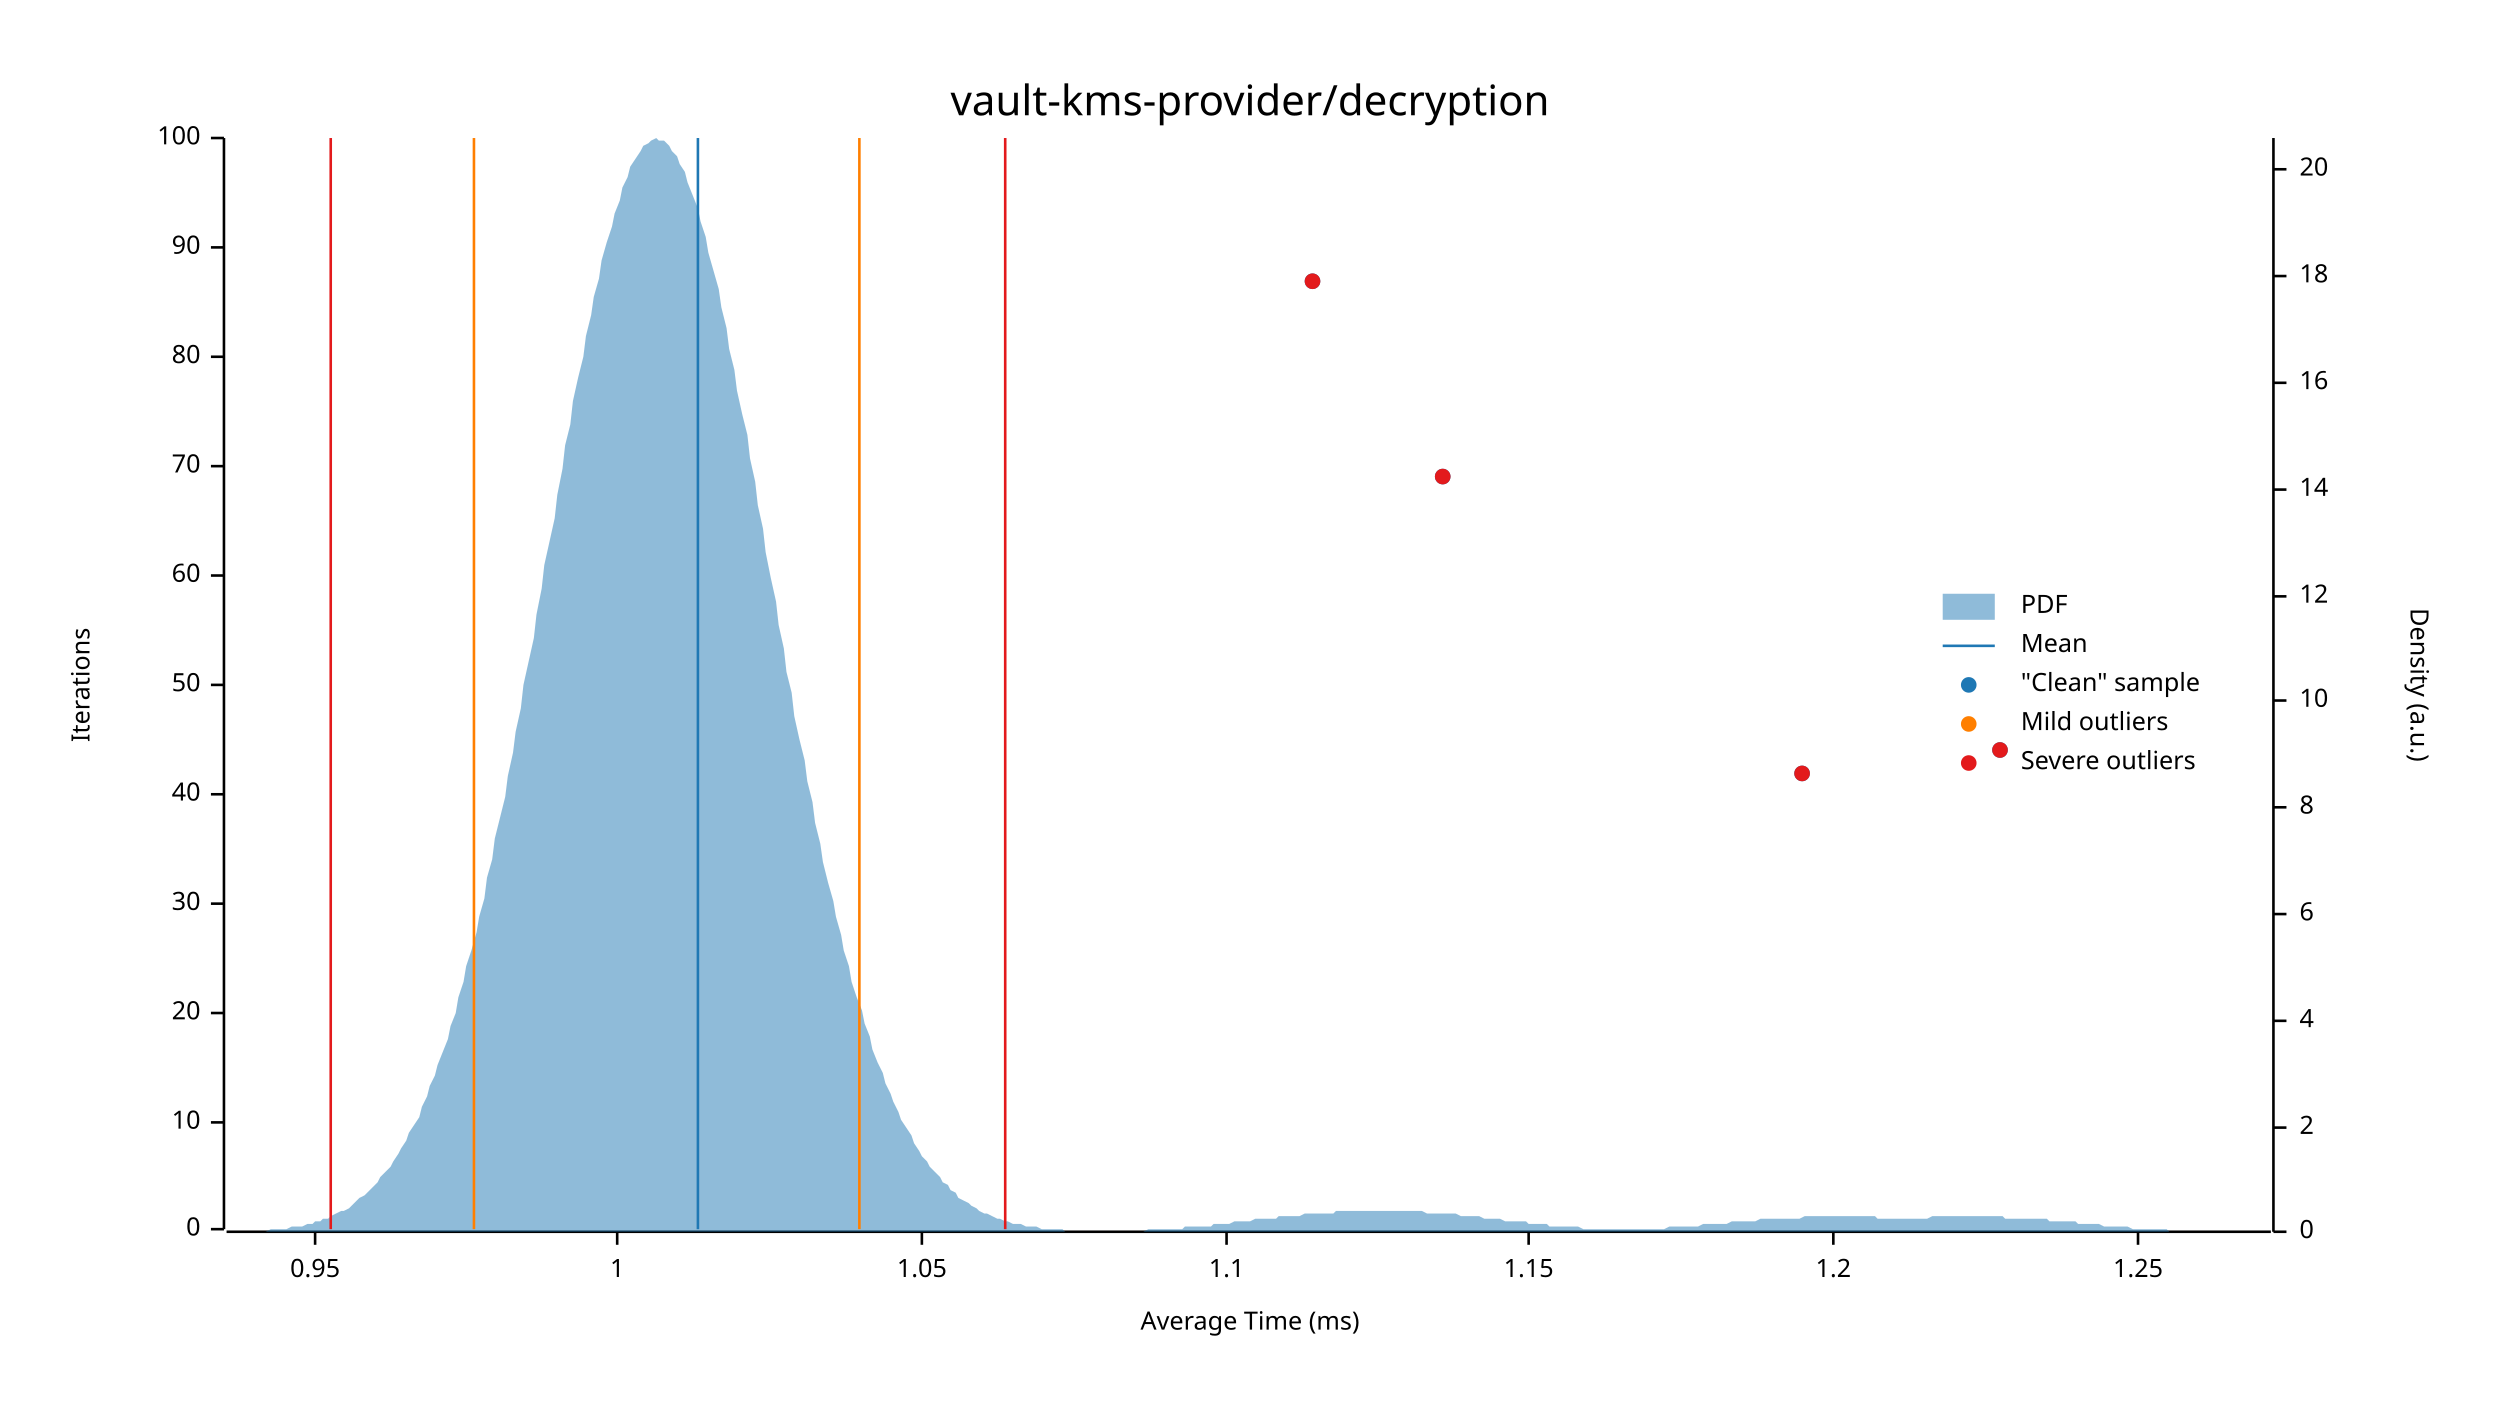
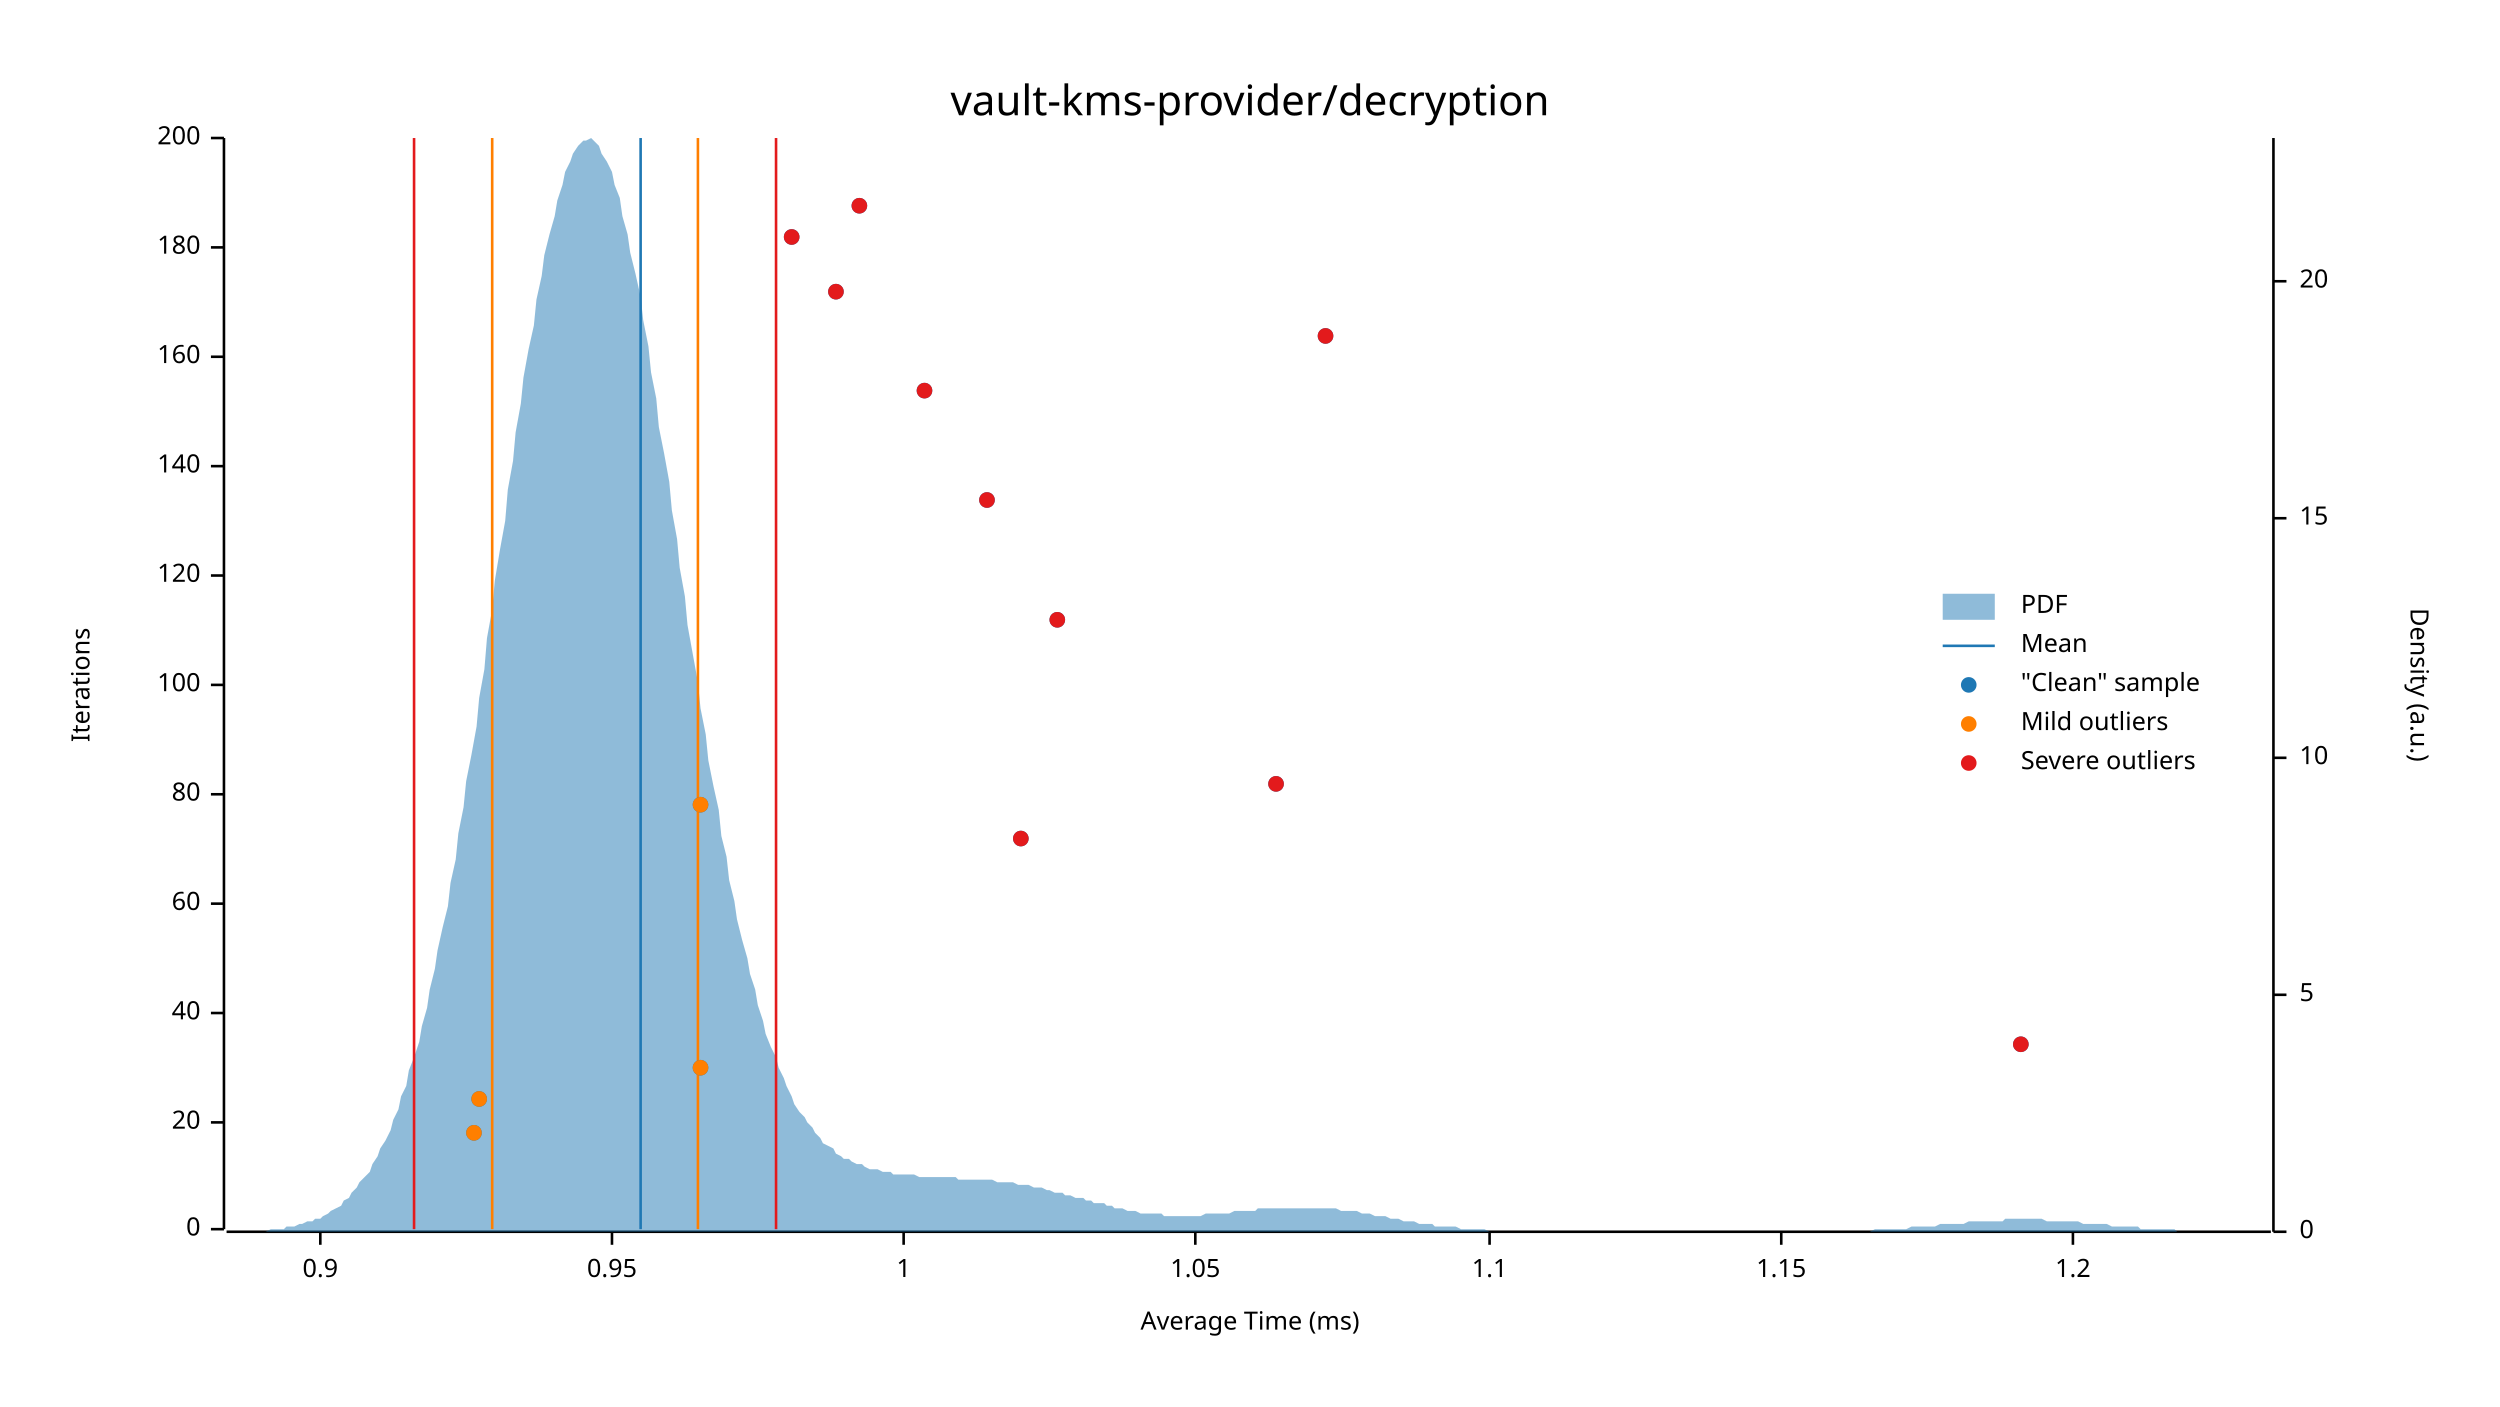
<svg xmlns="http://www.w3.org/2000/svg" width="960" height="540" viewBox="0 0 960 540">
  <text x="480" y="32" dy="0.76em" text-anchor="middle" font-family="sans-serif" font-size="16.129" opacity="1" fill="#000000">
vault-kms-provider/decryption
</text>
  <text x="27" y="263" dy="0.76em" text-anchor="middle" font-family="sans-serif" font-size="9.677" opacity="1" fill="#000000" transform="rotate(270, 27, 263)">
Iterations
</text>
  <text x="480" y="513" dy="-0.5ex" text-anchor="middle" font-family="sans-serif" font-size="9.677" opacity="1" fill="#000000">
Average Time (ms)
</text>
  <polyline fill="none" opacity="1" stroke="#000000" stroke-width="1" points="86,53 86,472 " />
  <text x="77" y="472" dy="0.5ex" text-anchor="end" font-family="sans-serif" font-size="9.677" opacity="1" fill="#000000">
0
</text>
  <polyline fill="none" opacity="1" stroke="#000000" stroke-width="1" points="81,472 86,472 " />
  <text x="77" y="431" dy="0.5ex" text-anchor="end" font-family="sans-serif" font-size="9.677" opacity="1" fill="#000000">
- 10
+ 20
</text>
  <polyline fill="none" opacity="1" stroke="#000000" stroke-width="1" points="81,431 86,431 " />
  <text x="77" y="389" dy="0.5ex" text-anchor="end" font-family="sans-serif" font-size="9.677" opacity="1" fill="#000000">
- 20
+ 40
</text>
  <polyline fill="none" opacity="1" stroke="#000000" stroke-width="1" points="81,389 86,389 " />
  <text x="77" y="347" dy="0.5ex" text-anchor="end" font-family="sans-serif" font-size="9.677" opacity="1" fill="#000000">
- 30
+ 60
</text>
  <polyline fill="none" opacity="1" stroke="#000000" stroke-width="1" points="81,347 86,347 " />
  <text x="77" y="305" dy="0.5ex" text-anchor="end" font-family="sans-serif" font-size="9.677" opacity="1" fill="#000000">
- 40
+ 80
</text>
  <polyline fill="none" opacity="1" stroke="#000000" stroke-width="1" points="81,305 86,305 " />
  <text x="77" y="263" dy="0.5ex" text-anchor="end" font-family="sans-serif" font-size="9.677" opacity="1" fill="#000000">
- 50
+ 100
</text>
  <polyline fill="none" opacity="1" stroke="#000000" stroke-width="1" points="81,263 86,263 " />
  <text x="77" y="221" dy="0.5ex" text-anchor="end" font-family="sans-serif" font-size="9.677" opacity="1" fill="#000000">
- 60
+ 120
</text>
  <polyline fill="none" opacity="1" stroke="#000000" stroke-width="1" points="81,221 86,221 " />
  <text x="77" y="179" dy="0.5ex" text-anchor="end" font-family="sans-serif" font-size="9.677" opacity="1" fill="#000000">
- 70
+ 140
</text>
  <polyline fill="none" opacity="1" stroke="#000000" stroke-width="1" points="81,179 86,179 " />
  <text x="77" y="137" dy="0.5ex" text-anchor="end" font-family="sans-serif" font-size="9.677" opacity="1" fill="#000000">
- 80
+ 160
</text>
  <polyline fill="none" opacity="1" stroke="#000000" stroke-width="1" points="81,137 86,137 " />
  <text x="77" y="95" dy="0.5ex" text-anchor="end" font-family="sans-serif" font-size="9.677" opacity="1" fill="#000000">
- 90
+ 180
</text>
  <polyline fill="none" opacity="1" stroke="#000000" stroke-width="1" points="81,95 86,95 " />
  <text x="77" y="53" dy="0.5ex" text-anchor="end" font-family="sans-serif" font-size="9.677" opacity="1" fill="#000000">
- 100
+ 200
</text>
  <polyline fill="none" opacity="1" stroke="#000000" stroke-width="1" points="81,53 86,53 " />
  <polyline fill="none" opacity="1" stroke="#000000" stroke-width="1" points="87,473 872,473 " />
-   <text x="121" y="483" dy="0.76em" text-anchor="middle" font-family="sans-serif" font-size="9.677" opacity="1" fill="#000000">
+   <text x="123" y="483" dy="0.76em" text-anchor="middle" font-family="sans-serif" font-size="9.677" opacity="1" fill="#000000">
+ 0.9
+ </text>
+   <polyline fill="none" opacity="1" stroke="#000000" stroke-width="1" points="123,473 123,478 " />
+   <text x="235" y="483" dy="0.76em" text-anchor="middle" font-family="sans-serif" font-size="9.677" opacity="1" fill="#000000">
0.95
</text>
-   <polyline fill="none" opacity="1" stroke="#000000" stroke-width="1" points="121,473 121,478 " />
-   <text x="237" y="483" dy="0.76em" text-anchor="middle" font-family="sans-serif" font-size="9.677" opacity="1" fill="#000000">
+   <polyline fill="none" opacity="1" stroke="#000000" stroke-width="1" points="235,473 235,478 " />
+   <text x="347" y="483" dy="0.76em" text-anchor="middle" font-family="sans-serif" font-size="9.677" opacity="1" fill="#000000">
1
</text>
-   <polyline fill="none" opacity="1" stroke="#000000" stroke-width="1" points="237,473 237,478 " />
-   <text x="354" y="483" dy="0.76em" text-anchor="middle" font-family="sans-serif" font-size="9.677" opacity="1" fill="#000000">
+   <polyline fill="none" opacity="1" stroke="#000000" stroke-width="1" points="347,473 347,478 " />
+   <text x="459" y="483" dy="0.76em" text-anchor="middle" font-family="sans-serif" font-size="9.677" opacity="1" fill="#000000">
1.05
</text>
-   <polyline fill="none" opacity="1" stroke="#000000" stroke-width="1" points="354,473 354,478 " />
-   <text x="471" y="483" dy="0.76em" text-anchor="middle" font-family="sans-serif" font-size="9.677" opacity="1" fill="#000000">
+   <polyline fill="none" opacity="1" stroke="#000000" stroke-width="1" points="459,473 459,478 " />
+   <text x="572" y="483" dy="0.76em" text-anchor="middle" font-family="sans-serif" font-size="9.677" opacity="1" fill="#000000">
1.1
</text>
-   <polyline fill="none" opacity="1" stroke="#000000" stroke-width="1" points="471,473 471,478 " />
-   <text x="587" y="483" dy="0.76em" text-anchor="middle" font-family="sans-serif" font-size="9.677" opacity="1" fill="#000000">
+   <polyline fill="none" opacity="1" stroke="#000000" stroke-width="1" points="572,473 572,478 " />
+   <text x="684" y="483" dy="0.76em" text-anchor="middle" font-family="sans-serif" font-size="9.677" opacity="1" fill="#000000">
1.15
</text>
-   <polyline fill="none" opacity="1" stroke="#000000" stroke-width="1" points="587,473 587,478 " />
-   <text x="704" y="483" dy="0.76em" text-anchor="middle" font-family="sans-serif" font-size="9.677" opacity="1" fill="#000000">
+   <polyline fill="none" opacity="1" stroke="#000000" stroke-width="1" points="684,473 684,478 " />
+   <text x="796" y="483" dy="0.76em" text-anchor="middle" font-family="sans-serif" font-size="9.677" opacity="1" fill="#000000">
1.2
</text>
-   <polyline fill="none" opacity="1" stroke="#000000" stroke-width="1" points="704,473 704,478 " />
-   <text x="821" y="483" dy="0.76em" text-anchor="middle" font-family="sans-serif" font-size="9.677" opacity="1" fill="#000000">
- 1.25
- </text>
-   <polyline fill="none" opacity="1" stroke="#000000" stroke-width="1" points="821,473 821,478 " />
+   <polyline fill="none" opacity="1" stroke="#000000" stroke-width="1" points="796,473 796,478 " />
  <text x="933" y="263" dy="0.76em" text-anchor="middle" font-family="sans-serif" font-size="9.677" opacity="1" fill="#000000" transform="rotate(90, 933, 263)">
Density (a.u.)
</text>
  <polyline fill="none" opacity="1" stroke="#000000" stroke-width="1" points="873,53 873,473 " />
  <text x="883" y="473" dy="0.5ex" text-anchor="start" font-family="sans-serif" font-size="9.677" opacity="1" fill="#000000">
0
</text>
  <polyline fill="none" opacity="1" stroke="#000000" stroke-width="1" points="873,473 878,473 " />
-   <text x="883" y="433" dy="0.5ex" text-anchor="start" font-family="sans-serif" font-size="9.677" opacity="1" fill="#000000">
- 2
+   <text x="883" y="382" dy="0.5ex" text-anchor="start" font-family="sans-serif" font-size="9.677" opacity="1" fill="#000000">
+ 5
</text>
-   <polyline fill="none" opacity="1" stroke="#000000" stroke-width="1" points="873,433 878,433 " />
-   <text x="883" y="392" dy="0.5ex" text-anchor="start" font-family="sans-serif" font-size="9.677" opacity="1" fill="#000000">
- 4
- </text>
-   <polyline fill="none" opacity="1" stroke="#000000" stroke-width="1" points="873,392 878,392 " />
-   <text x="883" y="351" dy="0.5ex" text-anchor="start" font-family="sans-serif" font-size="9.677" opacity="1" fill="#000000">
- 6
- </text>
-   <polyline fill="none" opacity="1" stroke="#000000" stroke-width="1" points="873,351 878,351 " />
-   <text x="883" y="310" dy="0.5ex" text-anchor="start" font-family="sans-serif" font-size="9.677" opacity="1" fill="#000000">
- 8
- </text>
-   <polyline fill="none" opacity="1" stroke="#000000" stroke-width="1" points="873,310 878,310 " />
-   <text x="883" y="269" dy="0.5ex" text-anchor="start" font-family="sans-serif" font-size="9.677" opacity="1" fill="#000000">
+   <polyline fill="none" opacity="1" stroke="#000000" stroke-width="1" points="873,382 878,382 " />
+   <text x="883" y="291" dy="0.5ex" text-anchor="start" font-family="sans-serif" font-size="9.677" opacity="1" fill="#000000">
10
</text>
-   <polyline fill="none" opacity="1" stroke="#000000" stroke-width="1" points="873,269 878,269 " />
-   <text x="883" y="229" dy="0.5ex" text-anchor="start" font-family="sans-serif" font-size="9.677" opacity="1" fill="#000000">
- 12
+   <polyline fill="none" opacity="1" stroke="#000000" stroke-width="1" points="873,291 878,291 " />
+   <text x="883" y="199" dy="0.5ex" text-anchor="start" font-family="sans-serif" font-size="9.677" opacity="1" fill="#000000">
+ 15
</text>
-   <polyline fill="none" opacity="1" stroke="#000000" stroke-width="1" points="873,229 878,229 " />
-   <text x="883" y="188" dy="0.5ex" text-anchor="start" font-family="sans-serif" font-size="9.677" opacity="1" fill="#000000">
- 14
- </text>
-   <polyline fill="none" opacity="1" stroke="#000000" stroke-width="1" points="873,188 878,188 " />
-   <text x="883" y="147" dy="0.5ex" text-anchor="start" font-family="sans-serif" font-size="9.677" opacity="1" fill="#000000">
- 16
- </text>
-   <polyline fill="none" opacity="1" stroke="#000000" stroke-width="1" points="873,147 878,147 " />
-   <text x="883" y="106" dy="0.5ex" text-anchor="start" font-family="sans-serif" font-size="9.677" opacity="1" fill="#000000">
- 18
- </text>
-   <polyline fill="none" opacity="1" stroke="#000000" stroke-width="1" points="873,106 878,106 " />
-   <text x="883" y="65" dy="0.5ex" text-anchor="start" font-family="sans-serif" font-size="9.677" opacity="1" fill="#000000">
+   <polyline fill="none" opacity="1" stroke="#000000" stroke-width="1" points="873,199 878,199 " />
+   <text x="883" y="108" dy="0.5ex" text-anchor="start" font-family="sans-serif" font-size="9.677" opacity="1" fill="#000000">
20
</text>
-   <polyline fill="none" opacity="1" stroke="#000000" stroke-width="1" points="873,65 878,65 " />
-   <polygon opacity="0.5" fill="#1F78B4" points="87,473 88,473 90,473 91,473 93,473 94,473 96,473 98,473 99,473 101,473 102,473 104,472 105,472 107,472 109,472 110,472 112,471 113,471 115,471 116,471 118,470 120,470 121,469 123,469 124,468 126,468 127,467 129,466 131,465 132,465 134,464 135,463 137,461 138,460 140,459 142,457 143,456 145,454 146,452 148,450 150,448 151,446 153,443 154,441 156,438 157,435 159,432 161,429 162,425 164,421 165,417 167,413 168,409 170,404 172,399 173,394 175,389 176,383 178,377 179,371 181,365 183,358 184,352 186,345 187,337 189,330 190,322 192,314 194,306 195,298 197,289 198,281 200,272 201,263 203,254 205,245 206,236 208,226 209,217 211,208 213,199 214,190 216,180 217,171 219,163 220,154 222,145 224,137 225,129 227,121 228,114 230,107 231,100 233,93 235,87 236,82 238,77 239,72 241,68 242,64 244,61 246,58 247,56 249,55 250,54 252,53 253,54 255,54 257,56 258,58 260,60 261,63 263,66 264,70 266,75 268,80 269,85 271,91 272,97 274,104 276,111 277,118 279,126 280,134 282,142 283,150 285,159 287,167 288,176 290,185 291,194 293,203 294,212 296,222 298,231 299,240 301,249 302,258 304,266 305,275 307,284 309,292 310,300 312,308 313,316 315,324 316,331 318,339 320,346 321,352 323,359 324,365 326,371 327,377 329,383 331,388 332,393 334,398 335,403 337,408 339,412 340,416 342,420 343,423 345,427 346,430 348,433 350,436 351,439 353,442 354,444 356,446 357,448 359,450 361,452 362,454 364,455 365,457 367,458 368,460 370,461 372,462 373,463 375,464 376,465 378,466 379,466 381,467 383,468 384,468 386,469 387,469 389,470 391,470 392,470 394,471 395,471 397,471 398,471 400,472 402,472 403,472 405,472 406,472 408,472 409,473 411,473 413,473 414,473 416,473 417,473 419,473 420,473 422,473 424,473 425,473 427,473 428,473 430,473 431,473 433,473 435,473 436,473 438,473 439,473 441,472 442,472 444,472 446,472 447,472 449,472 450,472 452,472 454,472 455,471 457,471 458,471 460,471 461,471 463,471 465,471 466,470 468,470 469,470 471,470 472,470 474,469 476,469 477,469 479,469 480,469 482,468 483,468 485,468 487,468 488,468 490,468 491,467 493,467 494,467 496,467 498,467 499,467 501,466 502,466 504,466 505,466 507,466 509,466 510,466 512,466 513,465 515,465 517,465 518,465 520,465 521,465 523,465 524,465 526,465 528,465 529,465 531,465 532,465 534,465 535,465 537,465 539,465 540,465 542,465 543,465 545,465 546,465 548,466 550,466 551,466 553,466 554,466 556,466 557,466 559,466 561,467 562,467 564,467 565,467 567,467 568,467 570,468 572,468 573,468 575,468 576,468 578,469 580,469 581,469 583,469 584,469 586,469 587,470 589,470 591,470 592,470 594,470 595,471 597,471 598,471 600,471 602,471 603,471 605,471 606,471 608,472 609,472 611,472 613,472 614,472 616,472 617,472 619,472 620,472 622,472 624,472 625,472 627,472 628,472 630,472 632,472 633,472 635,472 636,472 638,472 639,472 641,471 643,471 644,471 646,471 647,471 649,471 650,471 652,471 654,470 655,470 657,470 658,470 660,470 661,470 663,470 665,469 666,469 668,469 669,469 671,469 672,469 674,469 676,468 677,468 679,468 680,468 682,468 683,468 685,468 687,468 688,468 690,468 691,468 693,467 695,467 696,467 698,467 699,467 701,467 702,467 704,467 706,467 707,467 709,467 710,467 712,467 713,467 715,467 717,467 718,467 720,467 721,468 723,468 724,468 726,468 728,468 729,468 731,468 732,468 734,468 735,468 737,468 739,468 740,468 742,467 743,467 745,467 746,467 748,467 750,467 751,467 753,467 754,467 756,467 758,467 759,467 761,467 762,467 764,467 765,467 767,467 769,467 770,468 772,468 773,468 775,468 776,468 778,468 780,468 781,468 783,468 784,468 786,468 787,469 789,469 791,469 792,469 794,469 795,469 797,469 798,470 800,470 802,470 803,470 805,470 806,470 808,471 809,471 811,471 813,471 814,471 816,471 817,471 819,472 821,472 822,472 824,472 825,472 827,472 828,472 830,472 832,472 833,473 835,473 836,473 838,473 839,473 841,473 843,473 844,473 846,473 847,473 849,473 850,473 852,473 854,473 855,473 857,473 858,473 860,473 861,473 863,473 865,473 866,473 868,473 869,473 871,473 873,473 873,473 87,473 " />
-   <polyline fill="none" opacity="1" stroke="#1F78B4" stroke-width="1" points="268,472 268,53 " />
-   <polyline fill="none" opacity="1" stroke="#FF7F00" stroke-width="1" points="182,472 182,53 " />
-   <polyline fill="none" opacity="1" stroke="#FF7F00" stroke-width="1" points="330,472 330,53 " />
-   <polyline fill="none" opacity="1" stroke="#E31A1C" stroke-width="1" points="127,472 127,53 " />
-   <polyline fill="none" opacity="1" stroke="#E31A1C" stroke-width="1" points="386,472 386,53 " />
-   <circle cx="692" cy="297" r="3" opacity="1" fill="#1F78B4" stroke="none" stroke-width="1" />
-   <circle cx="768" cy="288" r="3" opacity="1" fill="#1F78B4" stroke="none" stroke-width="1" />
-   <circle cx="554" cy="183" r="3" opacity="1" fill="#1F78B4" stroke="none" stroke-width="1" />
-   <circle cx="504" cy="108" r="3" opacity="1" fill="#1F78B4" stroke="none" stroke-width="1" />
-   <circle cx="692" cy="297" r="3" opacity="1" fill="#E31A1C" stroke="none" stroke-width="1" />
-   <circle cx="768" cy="288" r="3" opacity="1" fill="#E31A1C" stroke="none" stroke-width="1" />
-   <circle cx="554" cy="183" r="3" opacity="1" fill="#E31A1C" stroke="none" stroke-width="1" />
-   <circle cx="504" cy="108" r="3" opacity="1" fill="#E31A1C" stroke="none" stroke-width="1" />
+   <polyline fill="none" opacity="1" stroke="#000000" stroke-width="1" points="873,108 878,108 " />
+   <polygon opacity="0.5" fill="#1F78B4" points="87,473 88,473 90,473 91,473 93,473 94,473 96,473 98,473 99,473 101,473 102,473 104,472 105,472 107,472 109,472 110,471 112,471 113,471 115,470 116,470 118,469 120,469 121,468 123,468 124,467 126,466 127,465 129,464 131,463 132,461 134,460 135,458 137,456 138,454 140,452 142,450 143,447 145,444 146,441 148,438 150,434 151,430 153,426 154,421 156,417 157,411 159,406 161,400 162,394 164,387 165,380 167,372 168,365 170,356 172,348 173,339 175,330 176,320 178,310 179,300 181,290 183,279 184,268 186,257 187,245 189,234 190,223 192,211 194,200 195,188 197,177 198,166 200,155 201,145 203,134 205,125 206,115 208,106 209,98 211,90 213,83 214,77 216,71 217,66 219,62 220,59 222,56 224,54 225,54 227,53 228,54 230,56 231,59 233,62 235,66 236,71 238,76 239,83 241,90 242,97 244,105 246,114 247,123 249,133 250,143 252,153 253,164 255,174 257,185 258,196 260,207 261,218 263,229 264,240 266,251 268,262 269,272 271,282 272,292 274,302 276,311 277,321 279,329 280,338 282,346 283,353 285,361 287,368 288,374 290,380 291,386 293,392 294,397 296,402 298,406 299,410 301,414 302,417 304,421 305,424 307,427 309,429 310,431 312,433 313,435 315,437 316,439 318,440 320,441 321,443 323,444 324,445 326,445 327,446 329,447 331,447 332,448 334,449 335,449 337,449 339,450 340,450 342,450 343,451 345,451 346,451 348,451 350,451 351,451 353,452 354,452 356,452 357,452 359,452 361,452 362,452 364,452 365,452 367,452 368,453 370,453 372,453 373,453 375,453 376,453 378,453 379,453 381,453 383,454 384,454 386,454 387,454 389,454 391,455 392,455 394,455 395,455 397,456 398,456 400,456 402,457 403,457 405,458 406,458 408,458 409,459 411,459 413,460 414,460 416,460 417,461 419,461 420,462 422,462 424,462 425,463 427,463 428,464 430,464 431,464 433,465 435,465 436,465 438,466 439,466 441,466 442,466 444,466 446,466 447,467 449,467 450,467 452,467 454,467 455,467 457,467 458,467 460,467 461,467 463,466 465,466 466,466 468,466 469,466 471,466 472,466 474,465 476,465 477,465 479,465 480,465 482,465 483,464 485,464 487,464 488,464 490,464 491,464 493,464 494,464 496,464 498,464 499,464 501,464 502,464 504,464 505,464 507,464 509,464 510,464 512,464 513,464 515,465 517,465 518,465 520,465 521,465 523,466 524,466 526,466 528,467 529,467 531,467 532,467 534,468 535,468 537,468 539,469 540,469 542,469 543,469 545,470 546,470 548,470 550,470 551,471 553,471 554,471 556,471 557,471 559,471 561,472 562,472 564,472 565,472 567,472 568,472 570,472 572,473 573,473 575,473 576,473 578,473 580,473 581,473 583,473 584,473 586,473 587,473 589,473 591,473 592,473 594,473 595,473 597,473 598,473 600,473 602,473 603,473 605,473 606,473 608,473 609,473 611,473 613,473 614,473 616,473 617,473 619,473 620,473 622,473 624,473 625,473 627,473 628,473 630,473 632,473 633,473 635,473 636,473 638,473 639,473 641,473 643,473 644,473 646,473 647,473 649,473 650,473 652,473 654,473 655,473 657,473 658,473 660,473 661,473 663,473 665,473 666,473 668,473 669,473 671,473 672,473 674,473 676,473 677,473 679,473 680,473 682,473 683,473 685,473 687,473 688,473 690,473 691,473 693,473 695,473 696,473 698,473 699,473 701,473 702,473 704,473 706,473 707,473 709,473 710,473 712,473 713,473 715,473 717,473 718,473 720,472 721,472 723,472 724,472 726,472 728,472 729,472 731,472 732,472 734,471 735,471 737,471 739,471 740,471 742,471 743,471 745,470 746,470 748,470 750,470 751,470 753,470 754,470 756,469 758,469 759,469 761,469 762,469 764,469 765,469 767,469 769,469 770,468 772,468 773,468 775,468 776,468 778,468 780,468 781,468 783,468 784,468 786,469 787,469 789,469 791,469 792,469 794,469 795,469 797,469 798,469 800,470 802,470 803,470 805,470 806,470 808,470 809,470 811,471 813,471 814,471 816,471 817,471 819,471 821,471 822,472 824,472 825,472 827,472 828,472 830,472 832,472 833,472 835,472 836,473 838,473 839,473 841,473 843,473 844,473 846,473 847,473 849,473 850,473 852,473 854,473 855,473 857,473 858,473 860,473 861,473 863,473 865,473 866,473 868,473 869,473 871,473 873,473 873,473 87,473 " />
+   <polyline fill="none" opacity="1" stroke="#1F78B4" stroke-width="1" points="246,472 246,53 " />
+   <polyline fill="none" opacity="1" stroke="#FF7F00" stroke-width="1" points="189,472 189,53 " />
+   <polyline fill="none" opacity="1" stroke="#FF7F00" stroke-width="1" points="268,472 268,53 " />
+   <polyline fill="none" opacity="1" stroke="#E31A1C" stroke-width="1" points="159,472 159,53 " />
+   <polyline fill="none" opacity="1" stroke="#E31A1C" stroke-width="1" points="298,472 298,53 " />
+   <circle cx="182" cy="435" r="3" opacity="1" fill="#1F78B4" stroke="none" stroke-width="1" />
+   <circle cx="184" cy="422" r="3" opacity="1" fill="#1F78B4" stroke="none" stroke-width="1" />
+   <circle cx="269" cy="410" r="3" opacity="1" fill="#1F78B4" stroke="none" stroke-width="1" />
+   <circle cx="776" cy="401" r="3" opacity="1" fill="#1F78B4" stroke="none" stroke-width="1" />
+   <circle cx="392" cy="322" r="3" opacity="1" fill="#1F78B4" stroke="none" stroke-width="1" />
+   <circle cx="269" cy="309" r="3" opacity="1" fill="#1F78B4" stroke="none" stroke-width="1" />
+   <circle cx="490" cy="301" r="3" opacity="1" fill="#1F78B4" stroke="none" stroke-width="1" />
+   <circle cx="406" cy="238" r="3" opacity="1" fill="#1F78B4" stroke="none" stroke-width="1" />
+   <circle cx="379" cy="192" r="3" opacity="1" fill="#1F78B4" stroke="none" stroke-width="1" />
+   <circle cx="355" cy="150" r="3" opacity="1" fill="#1F78B4" stroke="none" stroke-width="1" />
+   <circle cx="509" cy="129" r="3" opacity="1" fill="#1F78B4" stroke="none" stroke-width="1" />
+   <circle cx="321" cy="112" r="3" opacity="1" fill="#1F78B4" stroke="none" stroke-width="1" />
+   <circle cx="304" cy="91" r="3" opacity="1" fill="#1F78B4" stroke="none" stroke-width="1" />
+   <circle cx="330" cy="79" r="3" opacity="1" fill="#1F78B4" stroke="none" stroke-width="1" />
+   <circle cx="182" cy="435" r="3" opacity="1" fill="#FF7F00" stroke="none" stroke-width="1" />
+   <circle cx="184" cy="422" r="3" opacity="1" fill="#FF7F00" stroke="none" stroke-width="1" />
+   <circle cx="269" cy="410" r="3" opacity="1" fill="#FF7F00" stroke="none" stroke-width="1" />
+   <circle cx="269" cy="309" r="3" opacity="1" fill="#FF7F00" stroke="none" stroke-width="1" />
+   <circle cx="776" cy="401" r="3" opacity="1" fill="#E31A1C" stroke="none" stroke-width="1" />
+   <circle cx="392" cy="322" r="3" opacity="1" fill="#E31A1C" stroke="none" stroke-width="1" />
+   <circle cx="490" cy="301" r="3" opacity="1" fill="#E31A1C" stroke="none" stroke-width="1" />
+   <circle cx="406" cy="238" r="3" opacity="1" fill="#E31A1C" stroke="none" stroke-width="1" />
+   <circle cx="379" cy="192" r="3" opacity="1" fill="#E31A1C" stroke="none" stroke-width="1" />
+   <circle cx="355" cy="150" r="3" opacity="1" fill="#E31A1C" stroke="none" stroke-width="1" />
+   <circle cx="509" cy="129" r="3" opacity="1" fill="#E31A1C" stroke="none" stroke-width="1" />
+   <circle cx="321" cy="112" r="3" opacity="1" fill="#E31A1C" stroke="none" stroke-width="1" />
+   <circle cx="304" cy="91" r="3" opacity="1" fill="#E31A1C" stroke="none" stroke-width="1" />
+   <circle cx="330" cy="79" r="3" opacity="1" fill="#E31A1C" stroke="none" stroke-width="1" />
  <text x="776" y="228" dy="0.76em" text-anchor="start" font-family="sans-serif" font-size="9.677" opacity="1" fill="#000000">
PDF
</text>
  <text x="776" y="243" dy="0.76em" text-anchor="start" font-family="sans-serif" font-size="9.677" opacity="1" fill="#000000">
Mean
</text>
  <text x="776" y="258" dy="0.76em" text-anchor="start" font-family="sans-serif" font-size="9.677" opacity="1" fill="#000000">
"Clean" sample
</text>
  <text x="776" y="273" dy="0.76em" text-anchor="start" font-family="sans-serif" font-size="9.677" opacity="1" fill="#000000">
Mild outliers
</text>
  <text x="776" y="288" dy="0.76em" text-anchor="start" font-family="sans-serif" font-size="9.677" opacity="1" fill="#000000">
Severe outliers
</text>
  <rect x="746" y="228" width="20" height="10" opacity="0.5" fill="#1F78B4" stroke="none" />
  <polyline fill="none" opacity="1" stroke="#1F78B4" stroke-width="1" points="746,248 766,248 " />
  <circle cx="756" cy="263" r="3" opacity="1" fill="#1F78B4" stroke="none" stroke-width="1" />
  <circle cx="756" cy="278" r="3" opacity="1" fill="#FF7F00" stroke="none" stroke-width="1" />
  <circle cx="756" cy="293" r="3" opacity="1" fill="#E31A1C" stroke="none" stroke-width="1" />
</svg>
